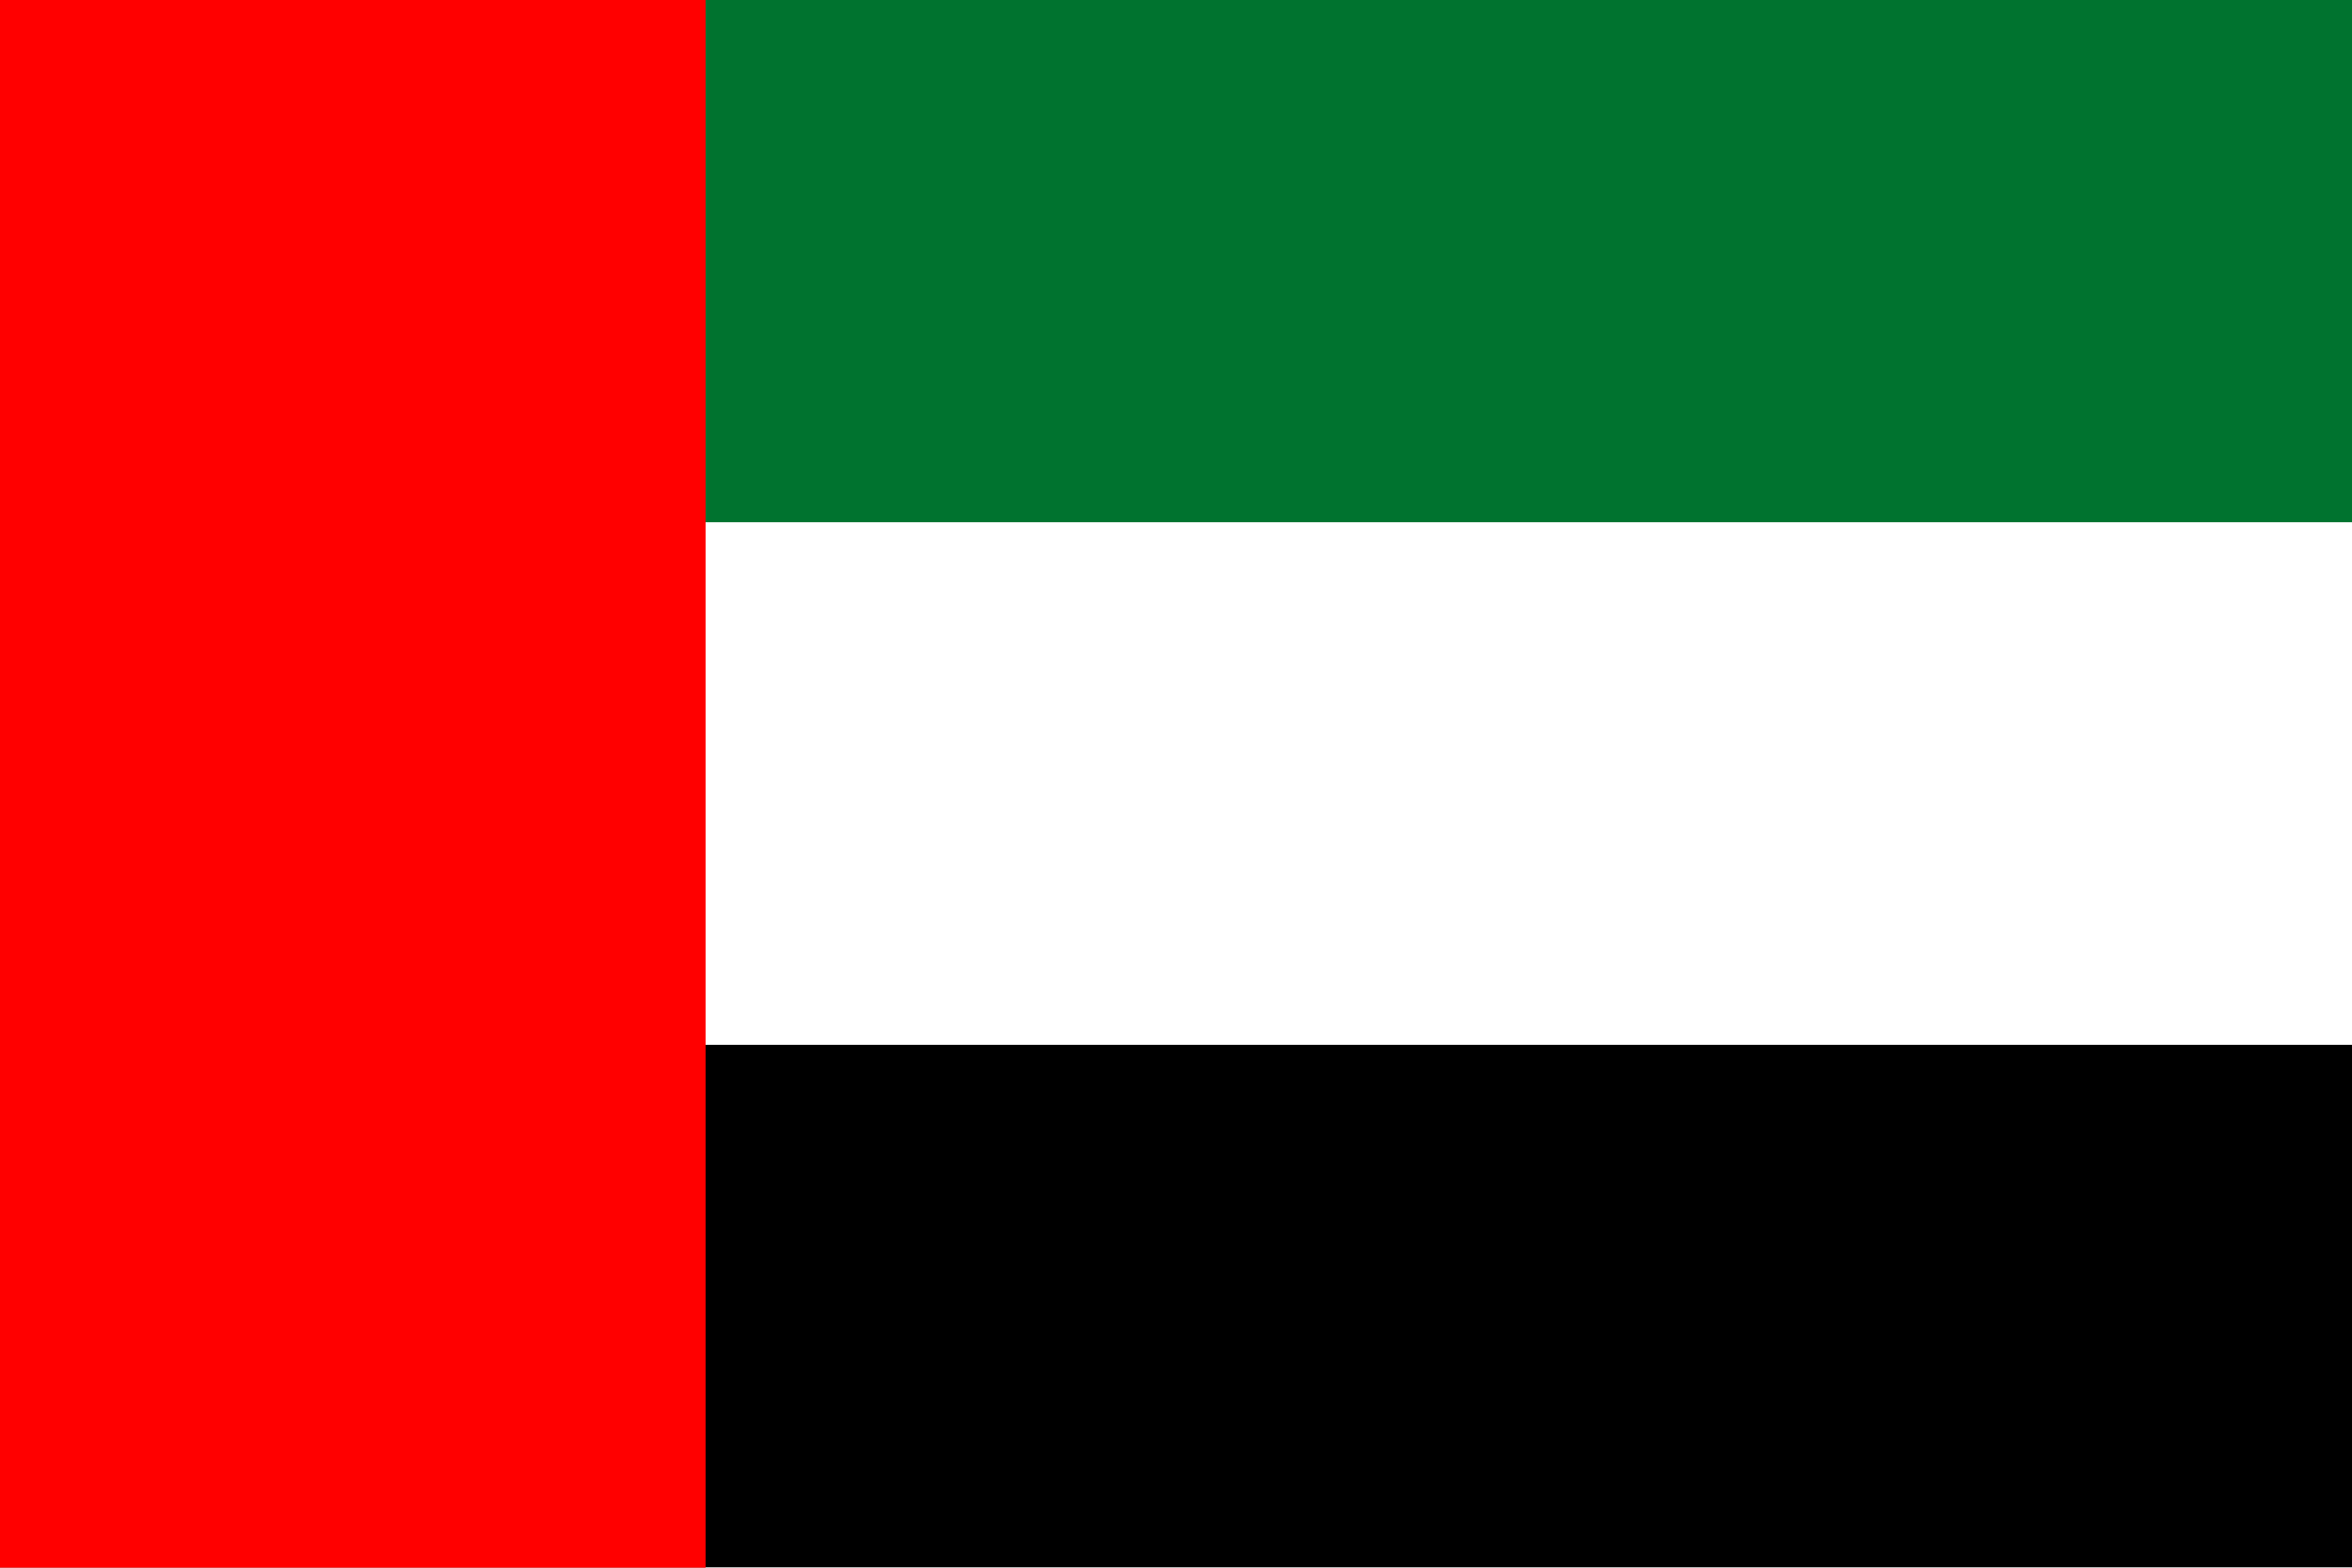
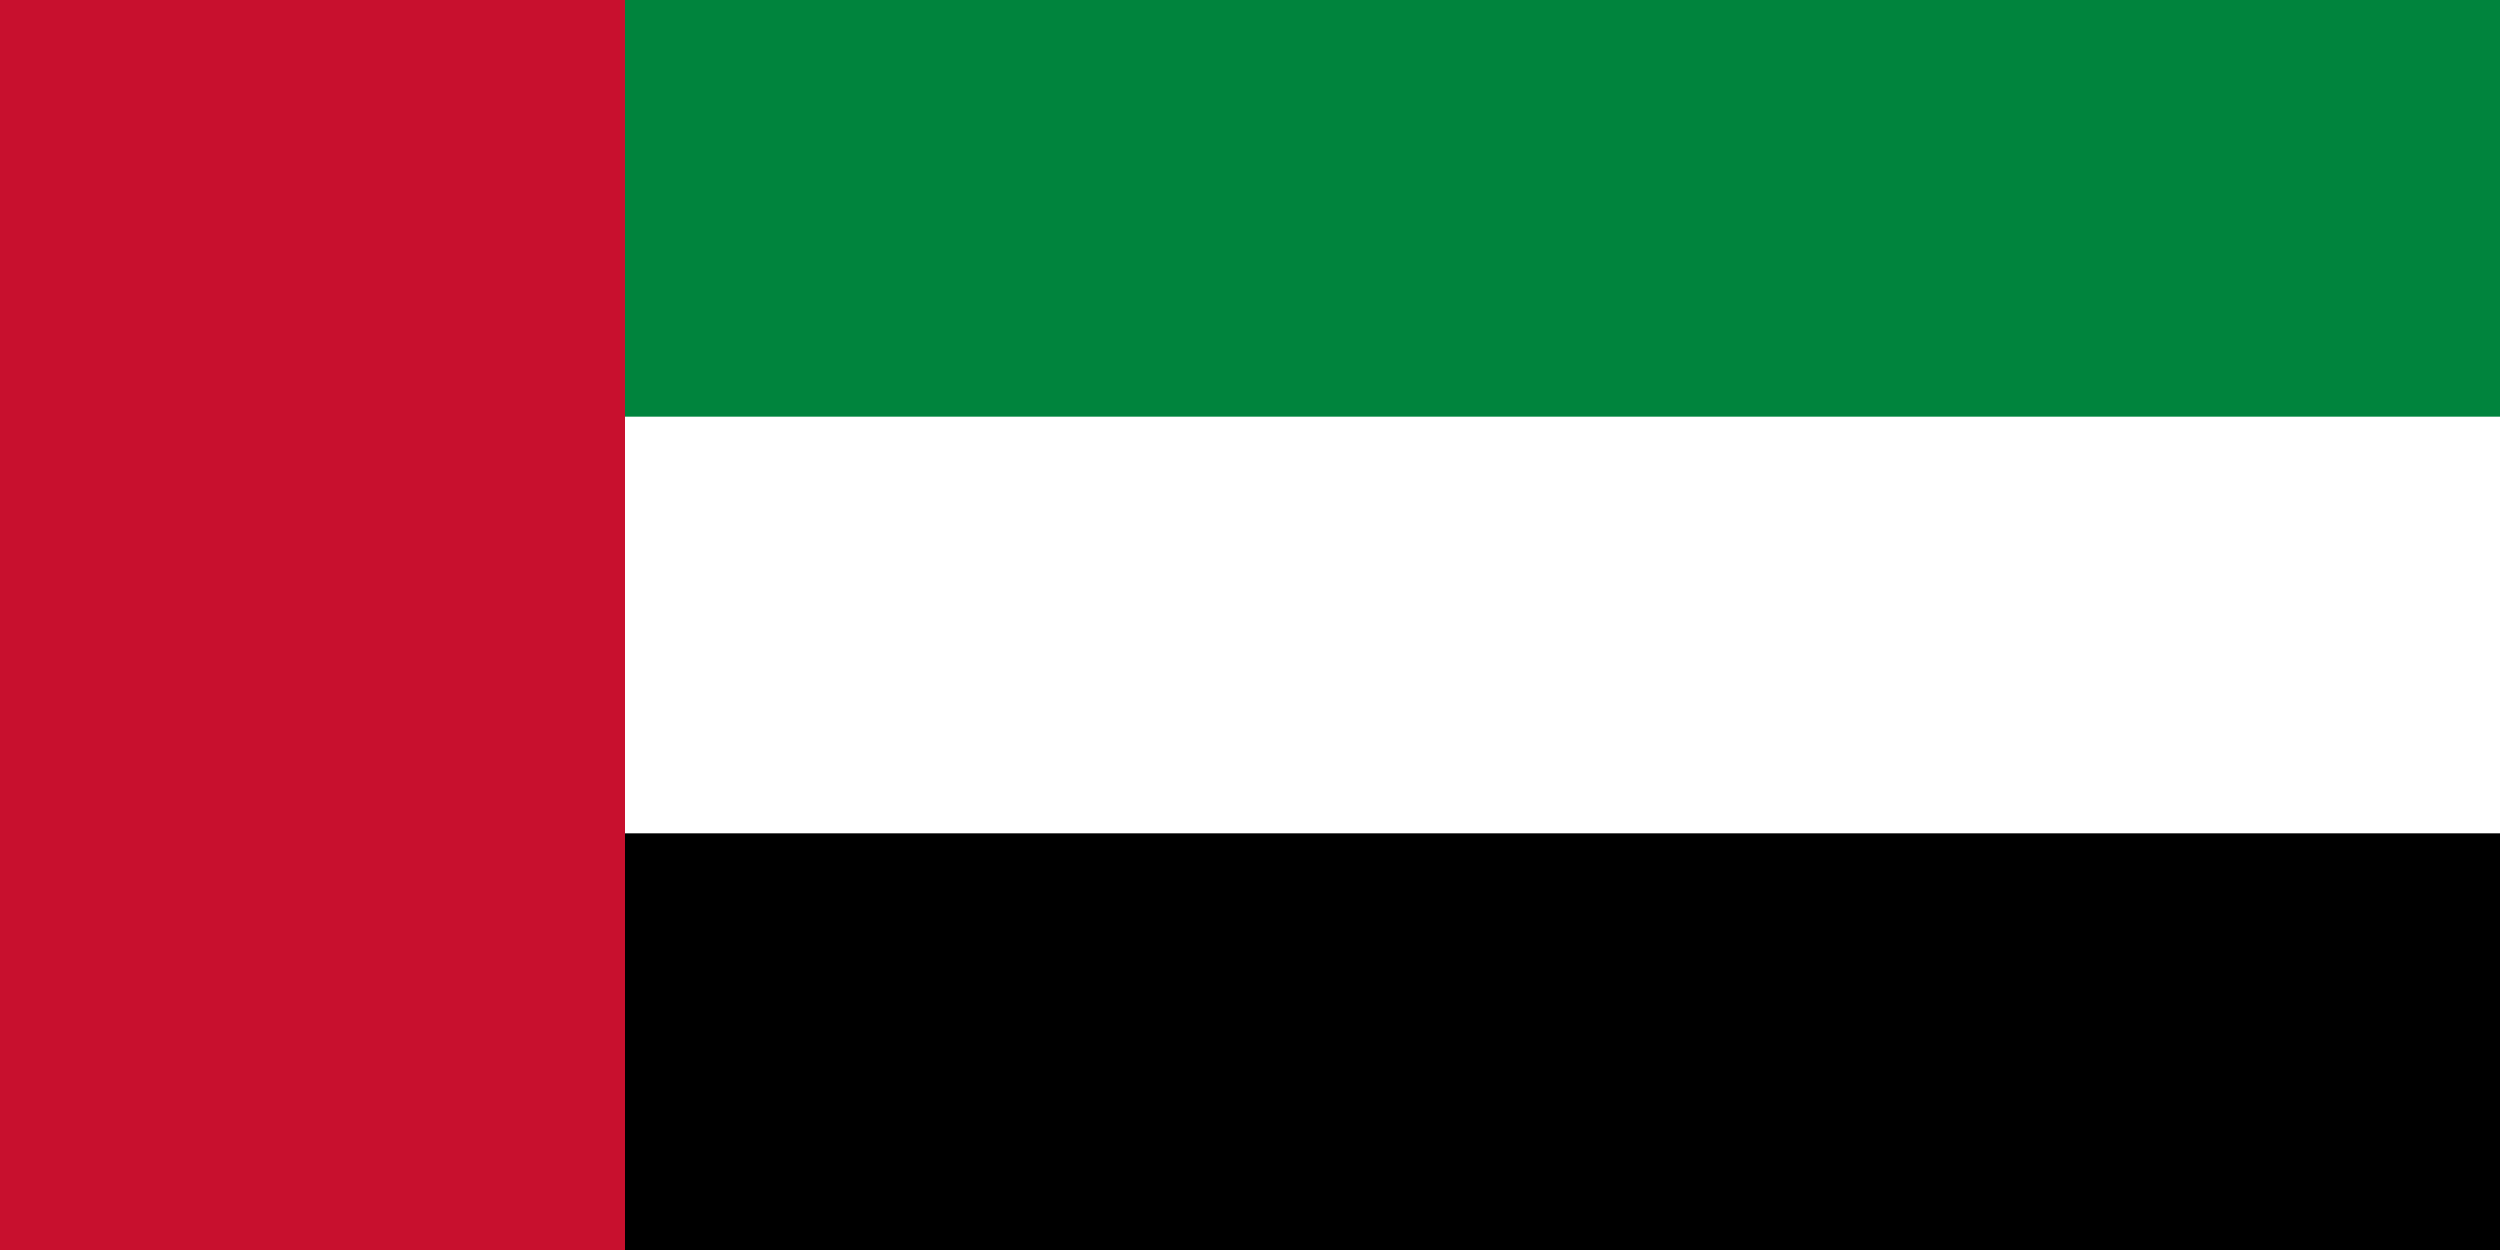
- <svg xmlns="http://www.w3.org/2000/svg" viewBox="0 0 600 400">
-   <rect width="600" height="133.3" fill="#00732f" />
-   <rect width="600" height="133.3" y="133.3" fill="#ffffff" />
-   <rect width="600" height="133.3" y="266.6" fill="#000000" />
-   <rect width="180" height="400" fill="#ff0000" />
+ <svg xmlns="http://www.w3.org/2000/svg" width="1200" height="600" viewBox="0 0 12 6">
+   <path fill="#00843d" d="M0 0h12v6H0z" />
+   <path fill="#fff" d="M0 2h12v4H0z" />
+   <path d="M0 4h12v2H0z" />
+   <path fill="#c8102e" d="M0 0h3v6H0z" />
</svg>
